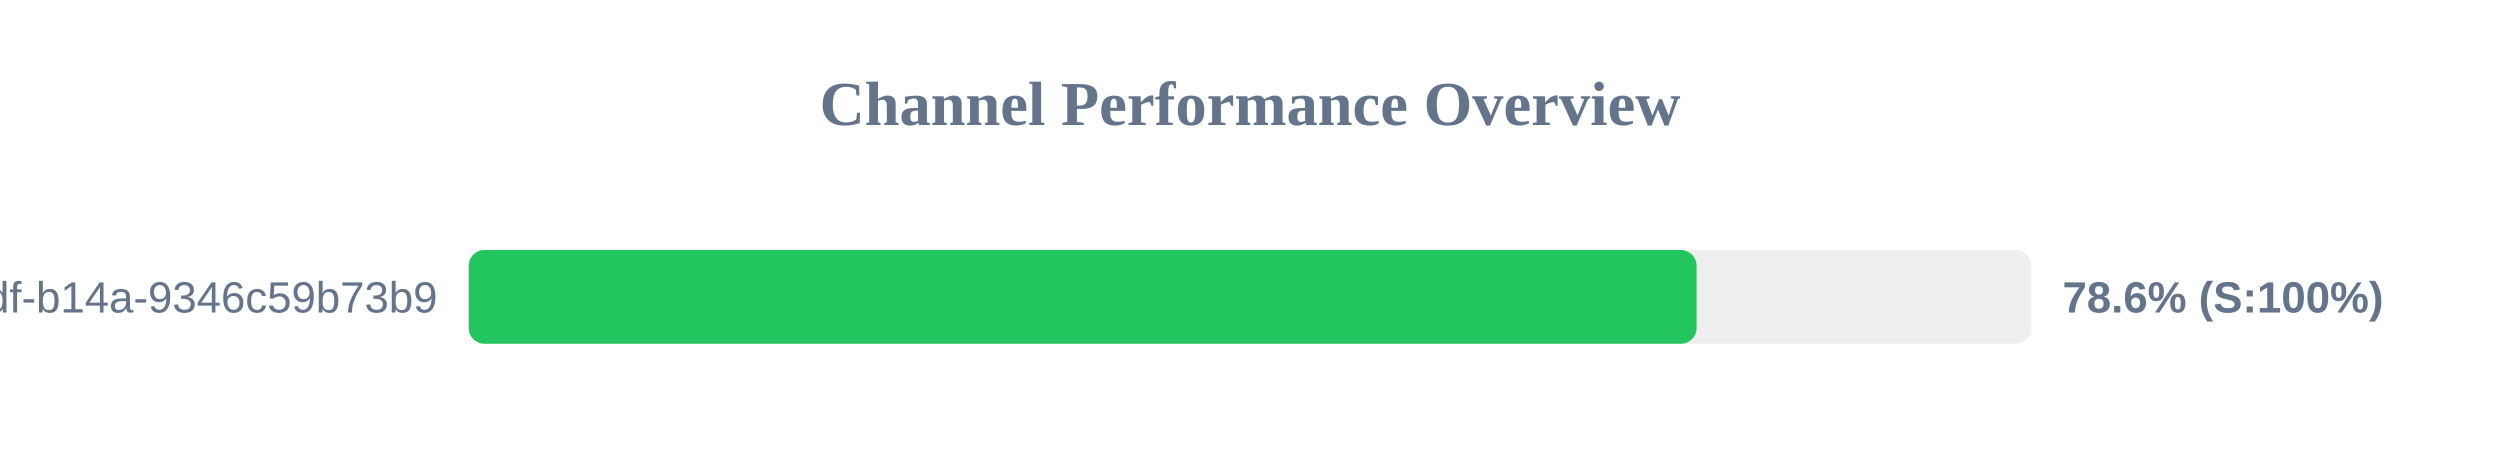
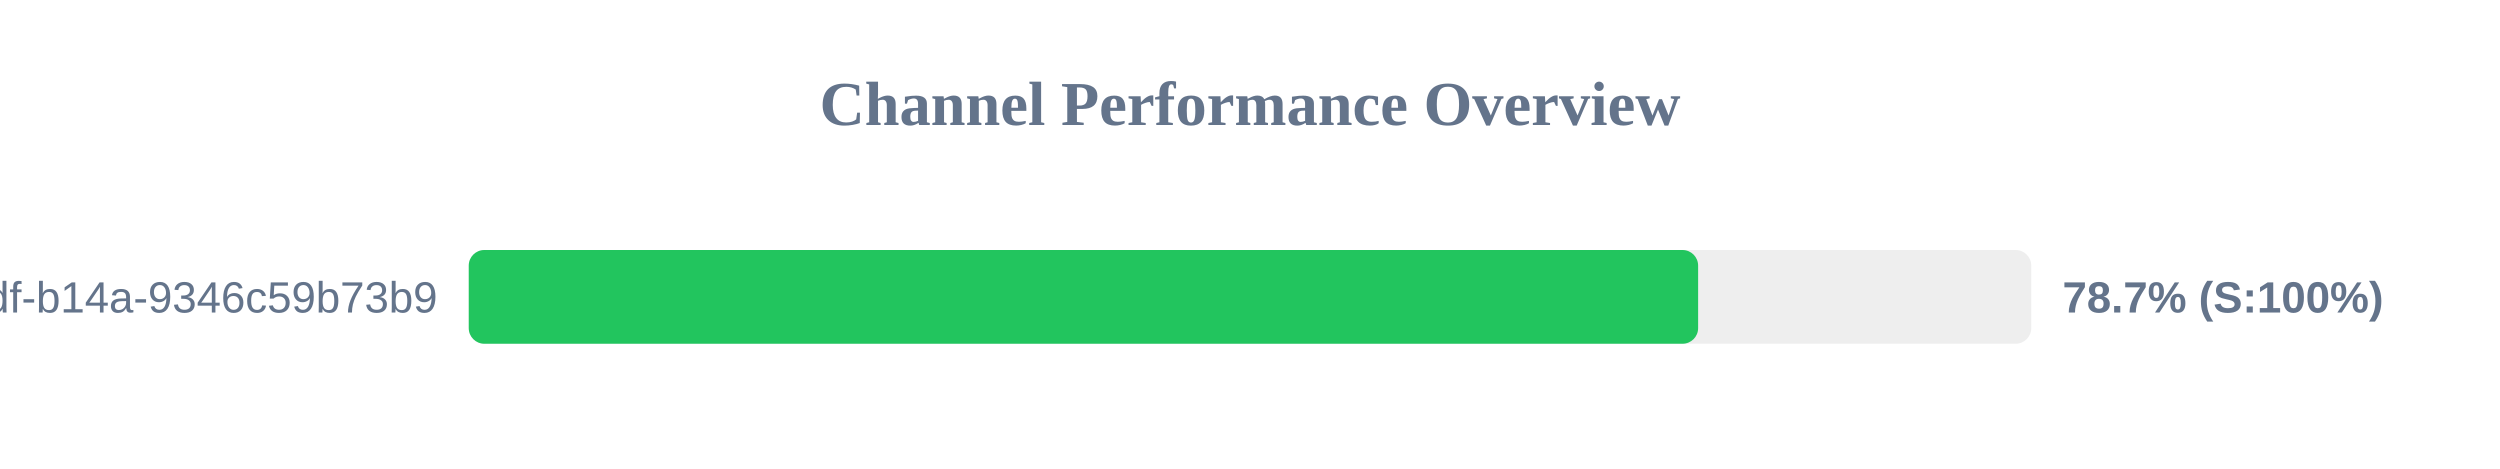
<svg xmlns="http://www.w3.org/2000/svg" width="800" height="150" version="1.1">
  <style>
        .row { font: 14px Arial; fill: #64748b; }
        .score { font: bold 14px Arial; fill: #64748b; }
    </style>
  <text x="400" y="40" text-anchor="middle" font-size="20px" font-weight="bold" fill="#64748b">Channel Performance Overview</text>
  <rect x="150" y="80" width="500" height="30" fill="#eee" rx="5" />
-   <rect x="150" y="80" width="392.9" height="30" fill="#22c55e" rx="5" />
+   <rect x="150" y="80" width="393.4" height="30" fill="#22c55e" rx="5" />
  <text x="140" y="100" text-anchor="end" class="row">?uuid=55ca7a9e-cf90-49df-b14a-9346c59b73b9</text>
-   <text x="660" y="100" text-anchor="start" class="score">78.6% (S:100%)</text>
+   <text x="660" y="100" text-anchor="start" class="score">78.7% (S:100%)</text>
</svg>
